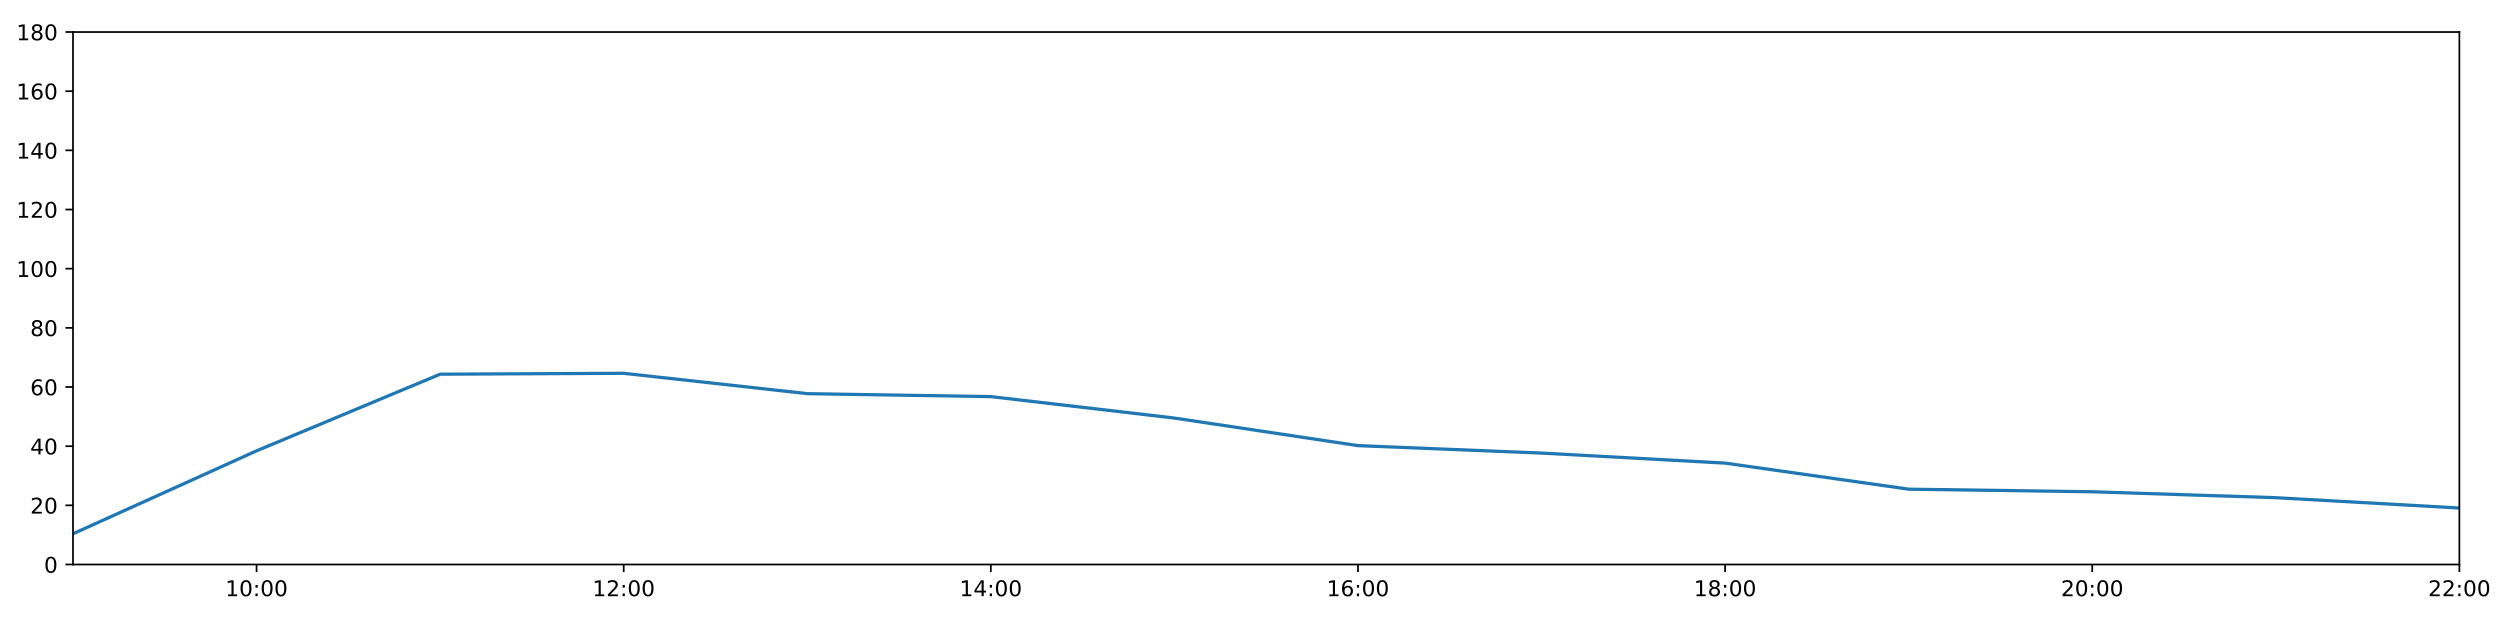
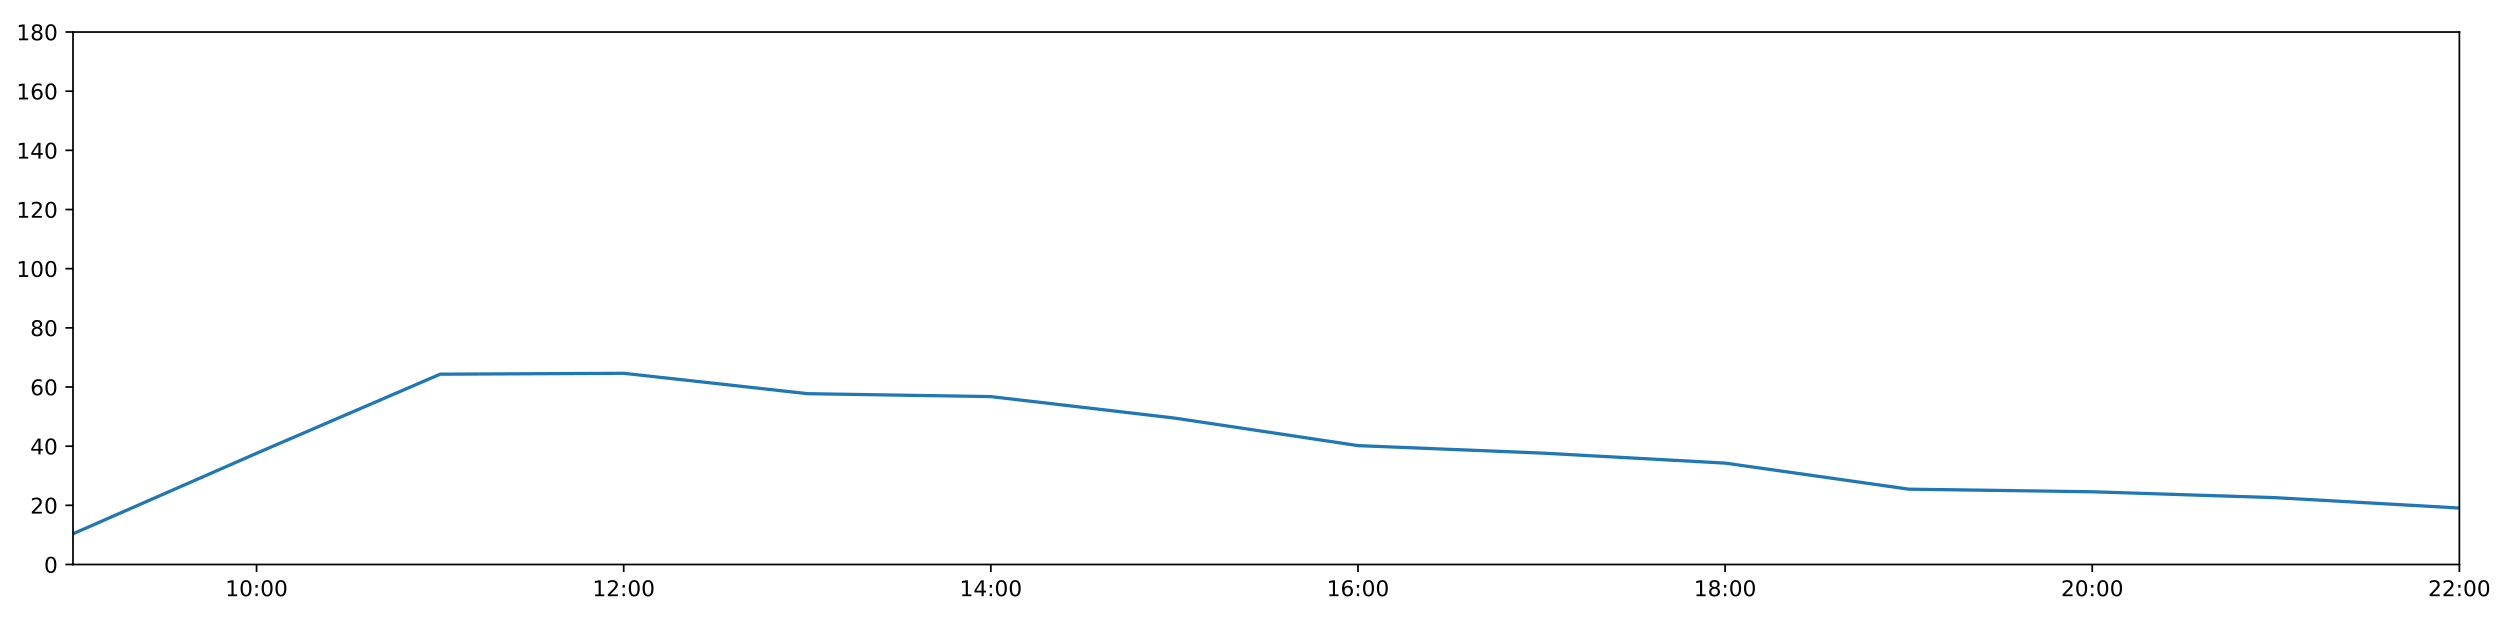
<svg xmlns="http://www.w3.org/2000/svg" xmlns:xlink="http://www.w3.org/1999/xlink" height="288pt" version="1.1" viewBox="0 0 1152 288" width="1152pt">
  <defs>
    <style type="text/css">
*{stroke-linecap:butt;stroke-linejoin:round;}
  </style>
  </defs>
  <g id="figure_1">
    <g id="patch_1">
      <path d="M 0 288  L 1152 288  L 1152 0  L 0 0  z " style="fill:#ffffff;" />
    </g>
    <g id="axes_1">
      <g id="patch_2">
        <path d="M 33.64 260.12  L 1133.28 260.12  L 1133.28 14.76  L 33.64 14.76  z " style="fill:#ffffff;" />
      </g>
      <g id="matplotlib.axis_1">
        <g id="xtick_1">
          <g id="line2d_1">
            <defs>
-               <path d="M 0 0  L 0 3.5  " id="m9e153d377b" style="stroke:#000000;stroke-width:0.8;" />
-             </defs>
-             <g>
-               <use style="stroke:#000000;stroke-width:0.8;" x="118.228" xlink:href="#m9e153d377b" y="260.12" />
+               <path d="M 0 0  L 0 3.5  " id="m43b171a8b4" style="stroke:#000000;stroke-width:0.8;" />
+             </defs>
+             <g>
+               <use style="stroke:#000000;stroke-width:0.8;" x="118.228" xlink:href="#m43b171a8b4" y="260.12" />
            </g>
          </g>
          <g id="text_1">
            <defs>
              <path d="M 12.406 8.297  L 28.516 8.297  L 28.516 63.922  L 10.984 60.406  L 10.984 69.391  L 28.422 72.906  L 38.281 72.906  L 38.281 8.297  L 54.391 8.297  L 54.391 0  L 12.406 0  z " id="DejaVuSans-49" />
              <path d="M 31.781 66.406  Q 24.172 66.406 20.328 58.906  Q 16.5 51.422 16.5 36.375  Q 16.5 21.391 20.328 13.891  Q 24.172 6.391 31.781 6.391  Q 39.453 6.391 43.281 13.891  Q 47.125 21.391 47.125 36.375  Q 47.125 51.422 43.281 58.906  Q 39.453 66.406 31.781 66.406  z M 31.781 74.219  Q 44.047 74.219 50.516 64.516  Q 56.984 54.828 56.984 36.375  Q 56.984 17.969 50.516 8.266  Q 44.047 -1.422 31.781 -1.422  Q 19.531 -1.422 13.062 8.266  Q 6.594 17.969 6.594 36.375  Q 6.594 54.828 13.062 64.516  Q 19.531 74.219 31.781 74.219  z " id="DejaVuSans-48" />
              <path d="M 11.719 12.406  L 22.016 12.406  L 22.016 0  L 11.719 0  z M 11.719 51.703  L 22.016 51.703  L 22.016 39.312  L 11.719 39.312  z " id="DejaVuSans-58" />
            </defs>
            <g transform="translate(103.8183 274.7184)scale(0.1 -0.1)">
              <use xlink:href="#DejaVuSans-49" />
              <use x="63.623" xlink:href="#DejaVuSans-48" />
              <use x="127.246" xlink:href="#DejaVuSans-58" />
              <use x="160.938" xlink:href="#DejaVuSans-48" />
              <use x="224.561" xlink:href="#DejaVuSans-48" />
            </g>
          </g>
        </g>
        <g id="xtick_2">
          <g id="line2d_2">
            <g>
-               <use style="stroke:#000000;stroke-width:0.8;" x="287.403" xlink:href="#m9e153d377b" y="260.12" />
+               <use style="stroke:#000000;stroke-width:0.8;" x="287.403" xlink:href="#m43b171a8b4" y="260.12" />
            </g>
          </g>
          <g id="text_2">
            <defs>
              <path d="M 19.188 8.297  L 53.609 8.297  L 53.609 0  L 7.328 0  L 7.328 8.297  Q 12.938 14.109 22.625 23.891  Q 32.328 33.688 34.812 36.531  Q 39.547 41.844 41.422 45.531  Q 43.312 49.219 43.312 52.781  Q 43.312 58.594 39.234 62.25  Q 35.156 65.922 28.609 65.922  Q 23.969 65.922 18.812 64.312  Q 13.672 62.703 7.812 59.422  L 7.812 69.391  Q 13.766 71.781 18.938 73  Q 24.125 74.219 28.422 74.219  Q 39.75 74.219 46.484 68.547  Q 53.219 62.891 53.219 53.422  Q 53.219 48.922 51.531 44.891  Q 49.859 40.875 45.406 35.406  Q 44.188 33.984 37.641 27.219  Q 31.109 20.453 19.188 8.297  z " id="DejaVuSans-50" />
            </defs>
            <g transform="translate(272.9937 274.7184)scale(0.1 -0.1)">
              <use xlink:href="#DejaVuSans-49" />
              <use x="63.623" xlink:href="#DejaVuSans-50" />
              <use x="127.246" xlink:href="#DejaVuSans-58" />
              <use x="160.938" xlink:href="#DejaVuSans-48" />
              <use x="224.561" xlink:href="#DejaVuSans-48" />
            </g>
          </g>
        </g>
        <g id="xtick_3">
          <g id="line2d_3">
            <g>
-               <use style="stroke:#000000;stroke-width:0.8;" x="456.578" xlink:href="#m9e153d377b" y="260.12" />
+               <use style="stroke:#000000;stroke-width:0.8;" x="456.578" xlink:href="#m43b171a8b4" y="260.12" />
            </g>
          </g>
          <g id="text_3">
            <defs>
              <path d="M 37.797 64.312  L 12.891 25.391  L 37.797 25.391  z M 35.203 72.906  L 47.609 72.906  L 47.609 25.391  L 58.016 25.391  L 58.016 17.188  L 47.609 17.188  L 47.609 0  L 37.797 0  L 37.797 17.188  L 4.891 17.188  L 4.891 26.703  z " id="DejaVuSans-52" />
            </defs>
            <g transform="translate(442.1691 274.7184)scale(0.1 -0.1)">
              <use xlink:href="#DejaVuSans-49" />
              <use x="63.623" xlink:href="#DejaVuSans-52" />
              <use x="127.246" xlink:href="#DejaVuSans-58" />
              <use x="160.938" xlink:href="#DejaVuSans-48" />
              <use x="224.561" xlink:href="#DejaVuSans-48" />
            </g>
          </g>
        </g>
        <g id="xtick_4">
          <g id="line2d_4">
            <g>
-               <use style="stroke:#000000;stroke-width:0.8;" x="625.754" xlink:href="#m9e153d377b" y="260.12" />
+               <use style="stroke:#000000;stroke-width:0.8;" x="625.754" xlink:href="#m43b171a8b4" y="260.12" />
            </g>
          </g>
          <g id="text_4">
            <defs>
              <path d="M 33.016 40.375  Q 26.375 40.375 22.484 35.828  Q 18.609 31.297 18.609 23.391  Q 18.609 15.531 22.484 10.953  Q 26.375 6.391 33.016 6.391  Q 39.656 6.391 43.531 10.953  Q 47.406 15.531 47.406 23.391  Q 47.406 31.297 43.531 35.828  Q 39.656 40.375 33.016 40.375  z M 52.594 71.297  L 52.594 62.312  Q 48.875 64.062 45.094 64.984  Q 41.312 65.922 37.594 65.922  Q 27.828 65.922 22.672 59.328  Q 17.531 52.734 16.797 39.406  Q 19.672 43.656 24.016 45.922  Q 28.375 48.188 33.594 48.188  Q 44.578 48.188 50.953 41.516  Q 57.328 34.859 57.328 23.391  Q 57.328 12.156 50.688 5.359  Q 44.047 -1.422 33.016 -1.422  Q 20.359 -1.422 13.672 8.266  Q 6.984 17.969 6.984 36.375  Q 6.984 53.656 15.188 63.938  Q 23.391 74.219 37.203 74.219  Q 40.922 74.219 44.703 73.484  Q 48.484 72.75 52.594 71.297  z " id="DejaVuSans-54" />
            </defs>
            <g transform="translate(611.3445 274.7184)scale(0.1 -0.1)">
              <use xlink:href="#DejaVuSans-49" />
              <use x="63.623" xlink:href="#DejaVuSans-54" />
              <use x="127.246" xlink:href="#DejaVuSans-58" />
              <use x="160.938" xlink:href="#DejaVuSans-48" />
              <use x="224.561" xlink:href="#DejaVuSans-48" />
            </g>
          </g>
        </g>
        <g id="xtick_5">
          <g id="line2d_5">
            <g>
-               <use style="stroke:#000000;stroke-width:0.8;" x="794.929" xlink:href="#m9e153d377b" y="260.12" />
+               <use style="stroke:#000000;stroke-width:0.8;" x="794.929" xlink:href="#m43b171a8b4" y="260.12" />
            </g>
          </g>
          <g id="text_5">
            <defs>
              <path d="M 31.781 34.625  Q 24.75 34.625 20.719 30.859  Q 16.703 27.094 16.703 20.516  Q 16.703 13.922 20.719 10.156  Q 24.75 6.391 31.781 6.391  Q 38.812 6.391 42.859 10.172  Q 46.922 13.969 46.922 20.516  Q 46.922 27.094 42.891 30.859  Q 38.875 34.625 31.781 34.625  z M 21.922 38.812  Q 15.578 40.375 12.031 44.719  Q 8.5 49.078 8.5 55.328  Q 8.5 64.062 14.719 69.141  Q 20.953 74.219 31.781 74.219  Q 42.672 74.219 48.875 69.141  Q 55.078 64.062 55.078 55.328  Q 55.078 49.078 51.531 44.719  Q 48 40.375 41.703 38.812  Q 48.828 37.156 52.797 32.312  Q 56.781 27.484 56.781 20.516  Q 56.781 9.906 50.312 4.234  Q 43.844 -1.422 31.781 -1.422  Q 19.734 -1.422 13.25 4.234  Q 6.781 9.906 6.781 20.516  Q 6.781 27.484 10.781 32.312  Q 14.797 37.156 21.922 38.812  z M 18.312 54.391  Q 18.312 48.734 21.844 45.562  Q 25.391 42.391 31.781 42.391  Q 38.141 42.391 41.719 45.562  Q 45.312 48.734 45.312 54.391  Q 45.312 60.062 41.719 63.234  Q 38.141 66.406 31.781 66.406  Q 25.391 66.406 21.844 63.234  Q 18.312 60.062 18.312 54.391  z " id="DejaVuSans-56" />
            </defs>
            <g transform="translate(780.5199 274.7184)scale(0.1 -0.1)">
              <use xlink:href="#DejaVuSans-49" />
              <use x="63.623" xlink:href="#DejaVuSans-56" />
              <use x="127.246" xlink:href="#DejaVuSans-58" />
              <use x="160.938" xlink:href="#DejaVuSans-48" />
              <use x="224.561" xlink:href="#DejaVuSans-48" />
            </g>
          </g>
        </g>
        <g id="xtick_6">
          <g id="line2d_6">
            <g>
-               <use style="stroke:#000000;stroke-width:0.8;" x="964.105" xlink:href="#m9e153d377b" y="260.12" />
+               <use style="stroke:#000000;stroke-width:0.8;" x="964.105" xlink:href="#m43b171a8b4" y="260.12" />
            </g>
          </g>
          <g id="text_6">
            <g transform="translate(949.6952 274.7184)scale(0.1 -0.1)">
              <use xlink:href="#DejaVuSans-50" />
              <use x="63.623" xlink:href="#DejaVuSans-48" />
              <use x="127.246" xlink:href="#DejaVuSans-58" />
              <use x="160.938" xlink:href="#DejaVuSans-48" />
              <use x="224.561" xlink:href="#DejaVuSans-48" />
            </g>
          </g>
        </g>
        <g id="xtick_7">
          <g id="line2d_7">
            <g>
-               <use style="stroke:#000000;stroke-width:0.8;" x="1133.28" xlink:href="#m9e153d377b" y="260.12" />
+               <use style="stroke:#000000;stroke-width:0.8;" x="1133.28" xlink:href="#m43b171a8b4" y="260.12" />
            </g>
          </g>
          <g id="text_7">
            <g transform="translate(1118.871 274.7184)scale(0.1 -0.1)">
              <use xlink:href="#DejaVuSans-50" />
              <use x="63.623" xlink:href="#DejaVuSans-50" />
              <use x="127.246" xlink:href="#DejaVuSans-58" />
              <use x="160.938" xlink:href="#DejaVuSans-48" />
              <use x="224.561" xlink:href="#DejaVuSans-48" />
            </g>
          </g>
        </g>
      </g>
      <g id="matplotlib.axis_2">
        <g id="ytick_1">
          <g id="line2d_8">
            <defs>
-               <path d="M 0 0  L -3.5 0  " id="m2cdc9e1bf4" style="stroke:#000000;stroke-width:0.8;" />
-             </defs>
-             <g>
-               <use style="stroke:#000000;stroke-width:0.8;" x="33.64" xlink:href="#m2cdc9e1bf4" y="260.12" />
+               <path d="M 0 0  L -3.5 0  " id="mee9677ca12" style="stroke:#000000;stroke-width:0.8;" />
+             </defs>
+             <g>
+               <use style="stroke:#000000;stroke-width:0.8;" x="33.64" xlink:href="#mee9677ca12" y="260.12" />
            </g>
          </g>
          <g id="text_8">
            <g transform="translate(20.2775 263.9192)scale(0.1 -0.1)">
              <use xlink:href="#DejaVuSans-48" />
            </g>
          </g>
        </g>
        <g id="ytick_2">
          <g id="line2d_9">
            <g>
-               <use style="stroke:#000000;stroke-width:0.8;" x="33.64" xlink:href="#m2cdc9e1bf4" y="232.858" />
+               <use style="stroke:#000000;stroke-width:0.8;" x="33.64" xlink:href="#mee9677ca12" y="232.858" />
            </g>
          </g>
          <g id="text_9">
            <g transform="translate(13.915 236.657)scale(0.1 -0.1)">
              <use xlink:href="#DejaVuSans-50" />
              <use x="63.623" xlink:href="#DejaVuSans-48" />
            </g>
          </g>
        </g>
        <g id="ytick_3">
          <g id="line2d_10">
            <g>
-               <use style="stroke:#000000;stroke-width:0.8;" x="33.64" xlink:href="#m2cdc9e1bf4" y="205.596" />
+               <use style="stroke:#000000;stroke-width:0.8;" x="33.64" xlink:href="#mee9677ca12" y="205.596" />
            </g>
          </g>
          <g id="text_10">
            <g transform="translate(13.915 209.3948)scale(0.1 -0.1)">
              <use xlink:href="#DejaVuSans-52" />
              <use x="63.623" xlink:href="#DejaVuSans-48" />
            </g>
          </g>
        </g>
        <g id="ytick_4">
          <g id="line2d_11">
            <g>
-               <use style="stroke:#000000;stroke-width:0.8;" x="33.64" xlink:href="#m2cdc9e1bf4" y="178.333" />
+               <use style="stroke:#000000;stroke-width:0.8;" x="33.64" xlink:href="#mee9677ca12" y="178.333" />
            </g>
          </g>
          <g id="text_11">
            <g transform="translate(13.915 182.1326)scale(0.1 -0.1)">
              <use xlink:href="#DejaVuSans-54" />
              <use x="63.623" xlink:href="#DejaVuSans-48" />
            </g>
          </g>
        </g>
        <g id="ytick_5">
          <g id="line2d_12">
            <g>
-               <use style="stroke:#000000;stroke-width:0.8;" x="33.64" xlink:href="#m2cdc9e1bf4" y="151.071" />
+               <use style="stroke:#000000;stroke-width:0.8;" x="33.64" xlink:href="#mee9677ca12" y="151.071" />
            </g>
          </g>
          <g id="text_12">
            <g transform="translate(13.915 154.8703)scale(0.1 -0.1)">
              <use xlink:href="#DejaVuSans-56" />
              <use x="63.623" xlink:href="#DejaVuSans-48" />
            </g>
          </g>
        </g>
        <g id="ytick_6">
          <g id="line2d_13">
            <g>
-               <use style="stroke:#000000;stroke-width:0.8;" x="33.64" xlink:href="#m2cdc9e1bf4" y="123.809" />
+               <use style="stroke:#000000;stroke-width:0.8;" x="33.64" xlink:href="#mee9677ca12" y="123.809" />
            </g>
          </g>
          <g id="text_13">
            <g transform="translate(7.5525 127.6081)scale(0.1 -0.1)">
              <use xlink:href="#DejaVuSans-49" />
              <use x="63.623" xlink:href="#DejaVuSans-48" />
              <use x="127.246" xlink:href="#DejaVuSans-48" />
            </g>
          </g>
        </g>
        <g id="ytick_7">
          <g id="line2d_14">
            <g>
-               <use style="stroke:#000000;stroke-width:0.8;" x="33.64" xlink:href="#m2cdc9e1bf4" y="96.547" />
+               <use style="stroke:#000000;stroke-width:0.8;" x="33.64" xlink:href="#mee9677ca12" y="96.547" />
            </g>
          </g>
          <g id="text_14">
            <g transform="translate(7.5525 100.3459)scale(0.1 -0.1)">
              <use xlink:href="#DejaVuSans-49" />
              <use x="63.623" xlink:href="#DejaVuSans-50" />
              <use x="127.246" xlink:href="#DejaVuSans-48" />
            </g>
          </g>
        </g>
        <g id="ytick_8">
          <g id="line2d_15">
            <g>
-               <use style="stroke:#000000;stroke-width:0.8;" x="33.64" xlink:href="#m2cdc9e1bf4" y="69.284" />
+               <use style="stroke:#000000;stroke-width:0.8;" x="33.64" xlink:href="#mee9677ca12" y="69.284" />
            </g>
          </g>
          <g id="text_15">
            <g transform="translate(7.5525 73.08366)scale(0.1 -0.1)">
              <use xlink:href="#DejaVuSans-49" />
              <use x="63.623" xlink:href="#DejaVuSans-52" />
              <use x="127.246" xlink:href="#DejaVuSans-48" />
            </g>
          </g>
        </g>
        <g id="ytick_9">
          <g id="line2d_16">
            <g>
-               <use style="stroke:#000000;stroke-width:0.8;" x="33.64" xlink:href="#m2cdc9e1bf4" y="42.022" />
+               <use style="stroke:#000000;stroke-width:0.8;" x="33.64" xlink:href="#mee9677ca12" y="42.022" />
            </g>
          </g>
          <g id="text_16">
            <g transform="translate(7.5525 45.82144)scale(0.1 -0.1)">
              <use xlink:href="#DejaVuSans-49" />
              <use x="63.623" xlink:href="#DejaVuSans-54" />
              <use x="127.246" xlink:href="#DejaVuSans-48" />
            </g>
          </g>
        </g>
        <g id="ytick_10">
          <g id="line2d_17">
            <g>
-               <use style="stroke:#000000;stroke-width:0.8;" x="33.64" xlink:href="#m2cdc9e1bf4" y="14.76" />
+               <use style="stroke:#000000;stroke-width:0.8;" x="33.64" xlink:href="#mee9677ca12" y="14.76" />
            </g>
          </g>
          <g id="text_17">
            <g transform="translate(7.5525 18.55922)scale(0.1 -0.1)">
              <use xlink:href="#DejaVuSans-49" />
              <use x="63.623" xlink:href="#DejaVuSans-56" />
              <use x="127.246" xlink:href="#DejaVuSans-48" />
            </g>
          </g>
        </g>
      </g>
      <g id="line2d_18">
-         <path clip-path="url(#p52cde6d1f4)" d="M 33.64 245.959  L 118.228 207.738  L 202.815 172.427  L 287.403 172.013  L 371.991 181.4  L 456.578 182.763  L 541.166 192.646  L 625.754 205.348  L 710.342 208.776  L 794.929 213.402  L 879.517 225.413  L 964.105 226.61  L 1048.692 229.336  L 1133.28 234.107  " style="fill:none;stroke:#1f77b4;stroke-linecap:square;stroke-width:1.5;" />
+         <path clip-path="url(#p8e3cc23e4e)" d="M 33.64 245.959  L 118.228 208.867  L 202.815 172.427  L 287.403 172.013  L 371.991 181.4  L 456.578 182.763  L 541.166 192.646  L 625.754 205.348  L 710.342 208.776  L 794.929 213.402  L 879.517 225.413  L 964.105 226.61  L 1048.692 229.336  L 1133.28 234.107  " style="fill:none;stroke:#1f77b4;stroke-linecap:square;stroke-width:1.5;" />
      </g>
      <g id="patch_3">
        <path d="M 33.64 260.12  L 33.64 14.76  " style="fill:none;stroke:#000000;stroke-linecap:square;stroke-linejoin:miter;stroke-width:0.8;" />
      </g>
      <g id="patch_4">
        <path d="M 1133.28 260.12  L 1133.28 14.76  " style="fill:none;stroke:#000000;stroke-linecap:square;stroke-linejoin:miter;stroke-width:0.8;" />
      </g>
      <g id="patch_5">
        <path d="M 33.64 260.12  L 1133.28 260.12  " style="fill:none;stroke:#000000;stroke-linecap:square;stroke-linejoin:miter;stroke-width:0.8;" />
      </g>
      <g id="patch_6">
        <path d="M 33.64 14.76  L 1133.28 14.76  " style="fill:none;stroke:#000000;stroke-linecap:square;stroke-linejoin:miter;stroke-width:0.8;" />
      </g>
    </g>
  </g>
  <defs>
-     <clipPath id="p52cde6d1f4">
+     <clipPath id="p8e3cc23e4e">
      <rect height="245.36" width="1099.64" x="33.64" y="14.76" />
    </clipPath>
  </defs>
</svg>
